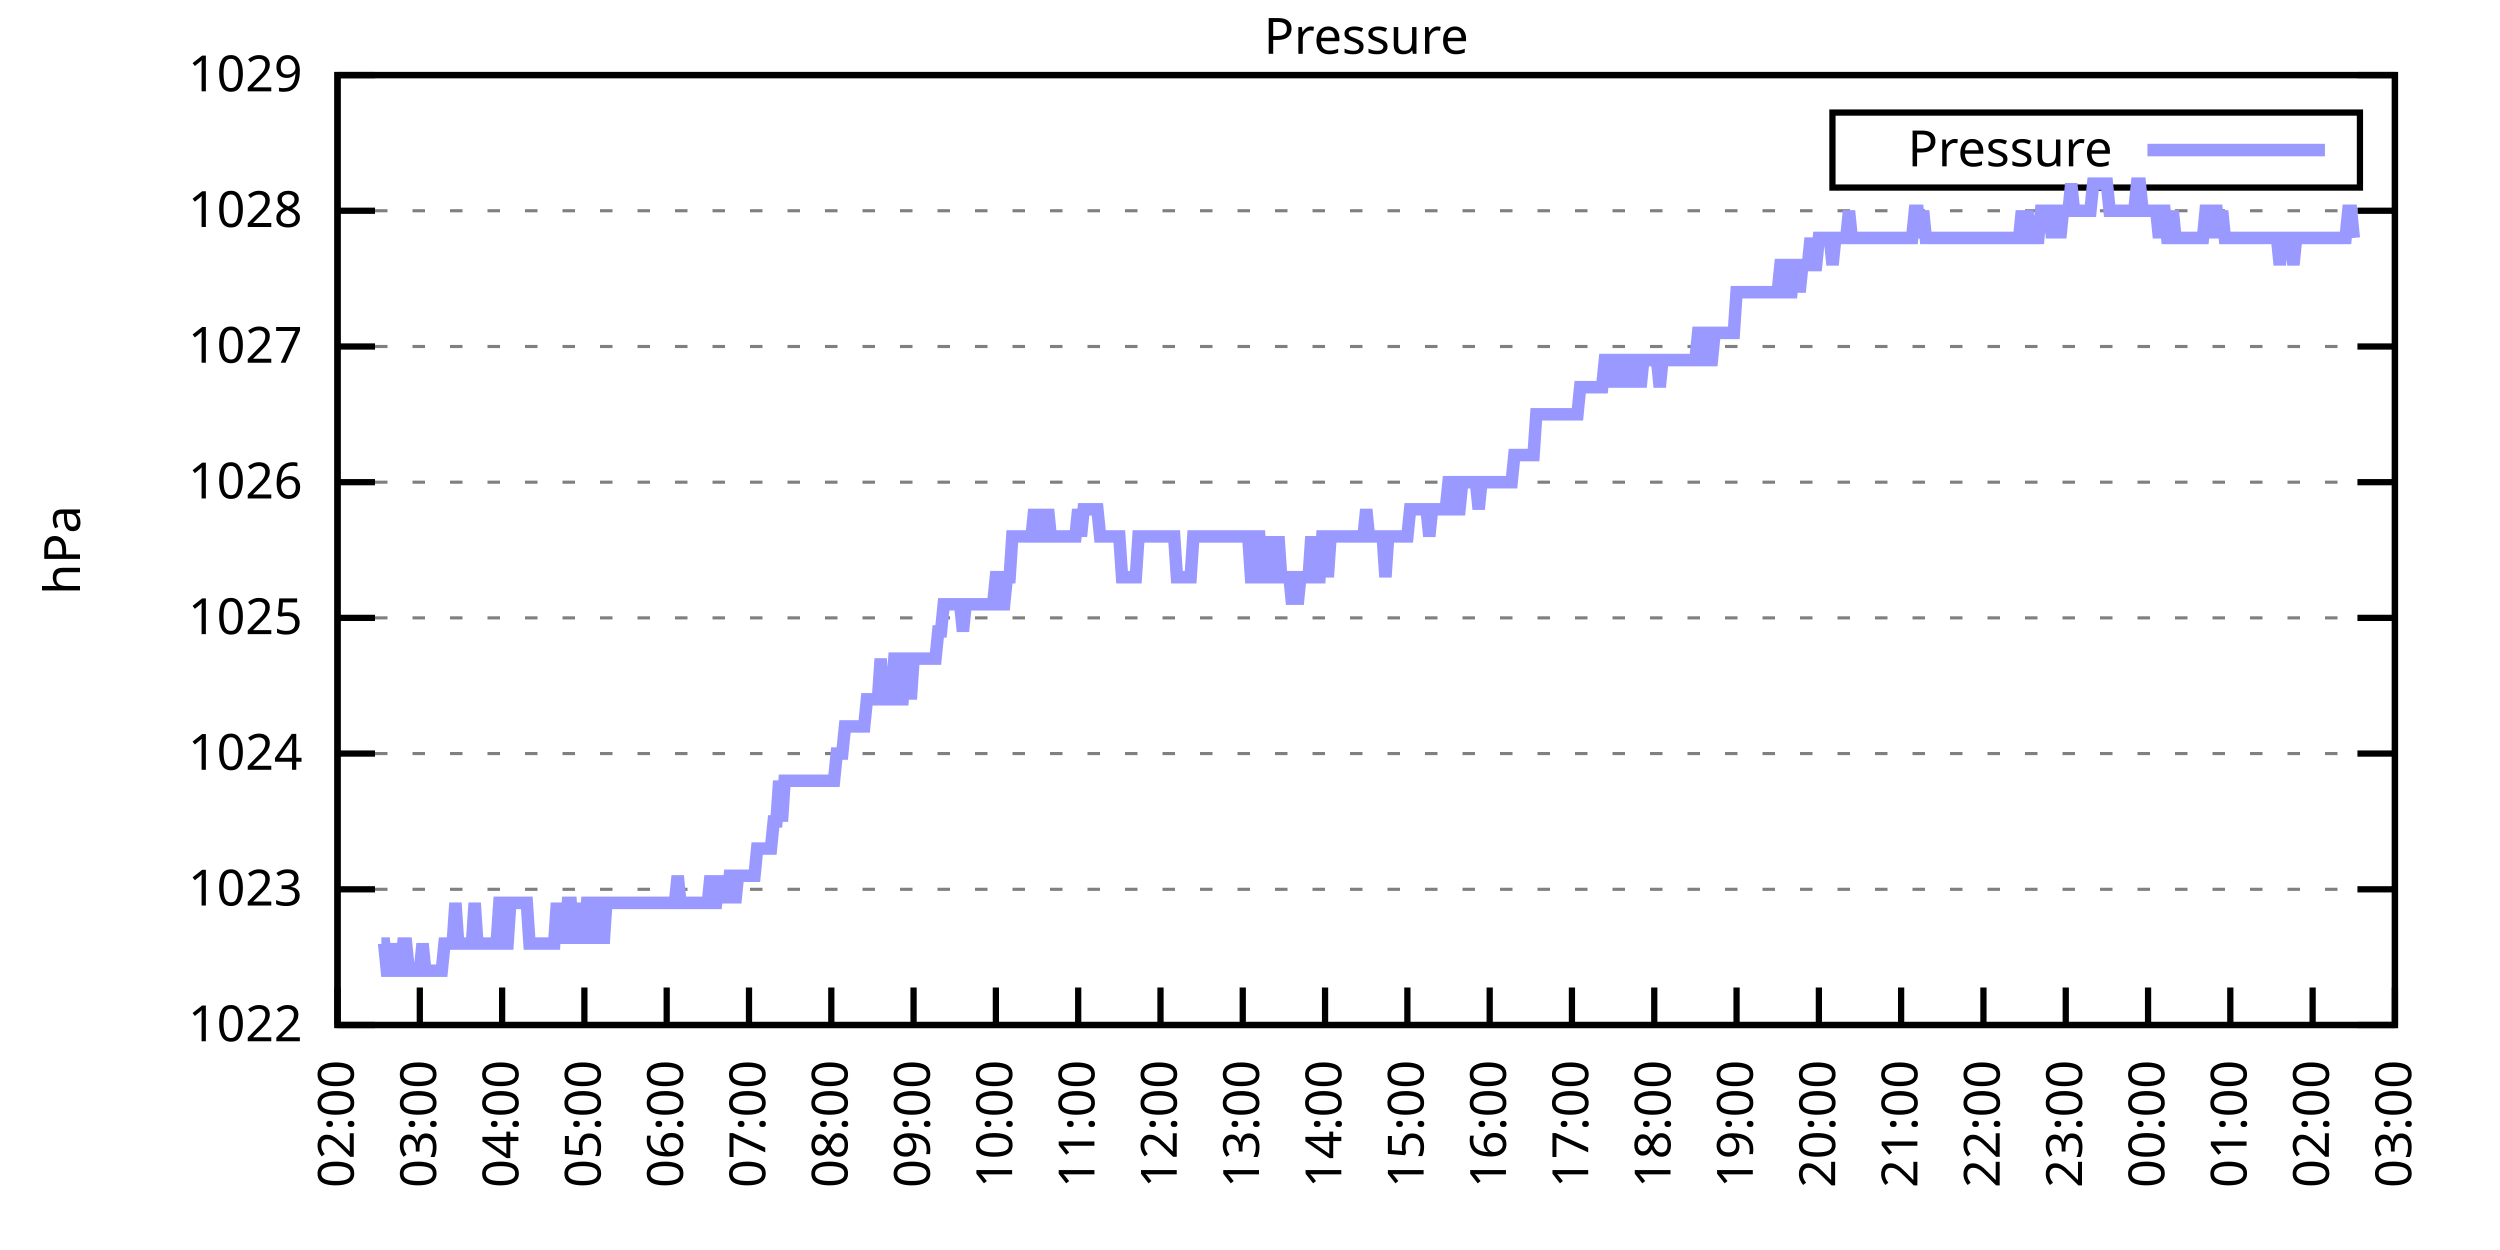
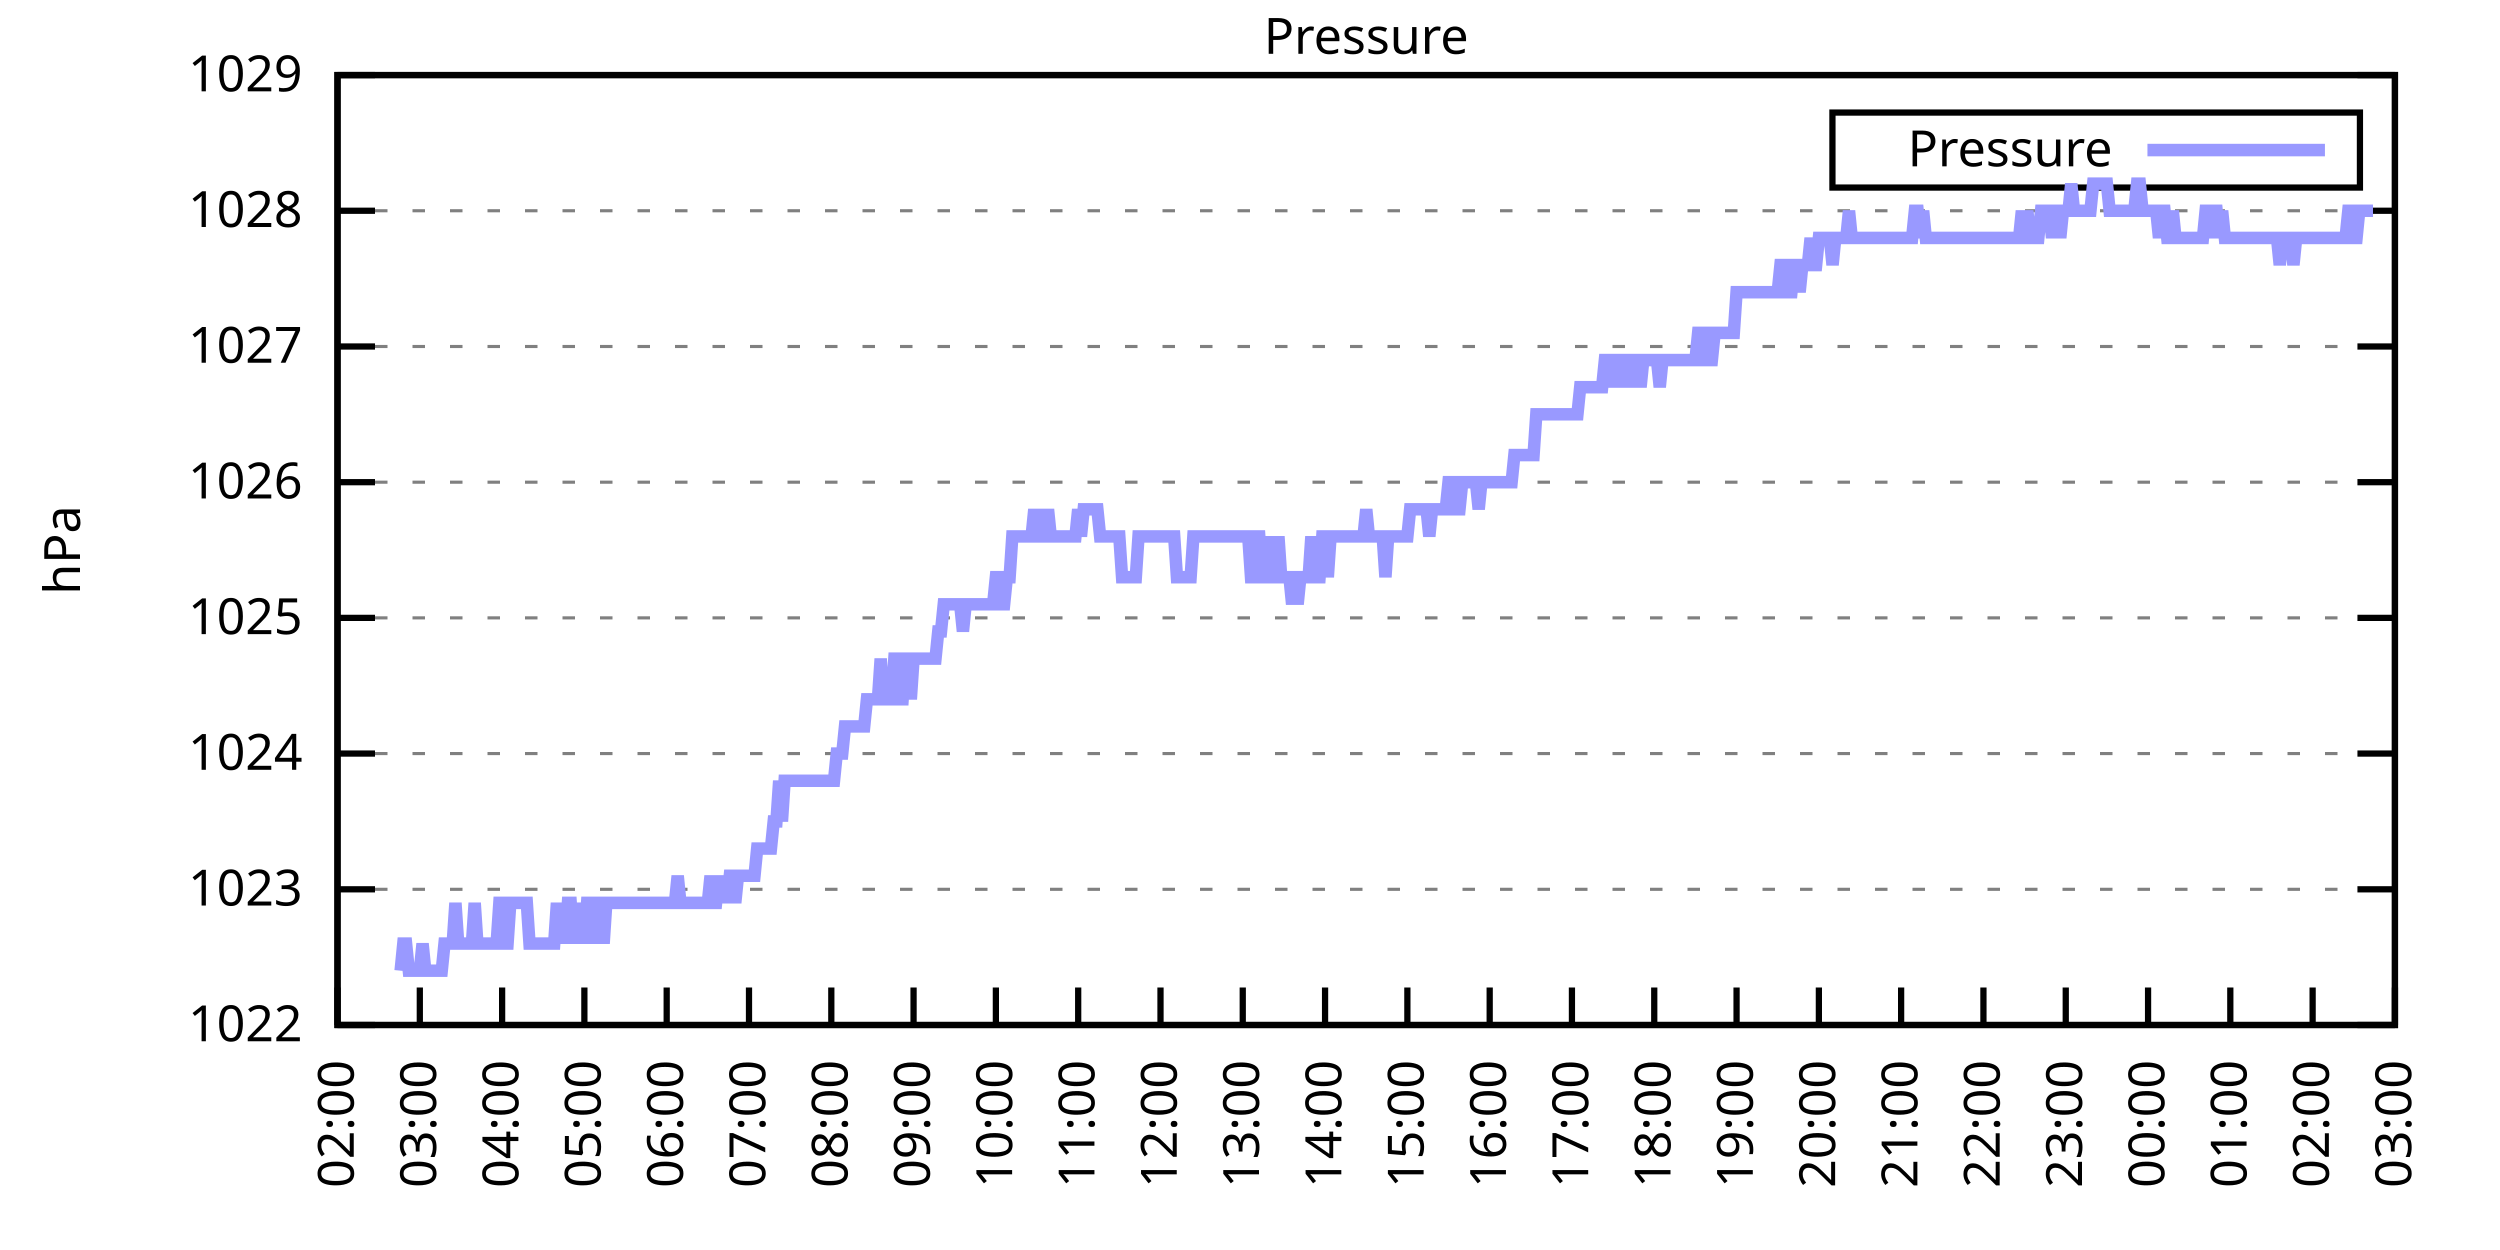
<svg xmlns="http://www.w3.org/2000/svg" xmlns:xlink="http://www.w3.org/1999/xlink" width="400" height="200" viewBox="0 0 400 200">
  <g id="gnuplot_canvas">
    <rect x="0" y="0" width="400" height="200" fill="none" />
    <defs>
      <circle id="gpDot" r="0.5" stroke-width="0.5" stroke="currentColor" />
      <path id="gpPt0" stroke-width="0.333" stroke="currentColor" d="M-1,0 h2 M0,-1 v2" />
      <path id="gpPt1" stroke-width="0.333" stroke="currentColor" d="M-1,-1 L1,1 M1,-1 L-1,1" />
      <path id="gpPt2" stroke-width="0.333" stroke="currentColor" d="M-1,0 L1,0 M0,-1 L0,1 M-1,-1 L1,1 M-1,1 L1,-1" />
      <rect id="gpPt3" stroke-width="0.333" stroke="currentColor" x="-1" y="-1" width="2" height="2" />
      <rect id="gpPt4" stroke-width="0.333" stroke="currentColor" fill="currentColor" x="-1" y="-1" width="2" height="2" />
      <circle id="gpPt5" stroke-width="0.333" stroke="currentColor" cx="0" cy="0" r="1" />
      <use xlink:href="#gpPt5" id="gpPt6" fill="currentColor" stroke="none" />
      <path id="gpPt7" stroke-width="0.333" stroke="currentColor" d="M0,-1.33 L-1.33,0.67 L1.33,0.67 z" />
      <use xlink:href="#gpPt7" id="gpPt8" fill="currentColor" stroke="none" />
      <use xlink:href="#gpPt7" id="gpPt9" stroke="currentColor" transform="rotate(180)" />
      <use xlink:href="#gpPt9" id="gpPt10" fill="currentColor" stroke="none" />
      <use xlink:href="#gpPt3" id="gpPt11" stroke="currentColor" transform="rotate(45)" />
      <use xlink:href="#gpPt11" id="gpPt12" fill="currentColor" stroke="none" />
      <path id="gpPt13" stroke-width="0.333" stroke="currentColor" d="M0,1.330 L1.265,0.411 L0.782,-1.067 L-0.782,-1.076 L-1.265,0.411 z" />
      <use xlink:href="#gpPt13" id="gpPt14" fill="currentColor" stroke="none" />
      <filter id="textbox" filterUnits="objectBoundingBox" x="0" y="0" height="1" width="1">
        <feFlood flood-color="white" flood-opacity="1" result="bgnd" />
        <feComposite in="SourceGraphic" in2="bgnd" operator="atop" />
      </filter>
      <filter id="greybox" filterUnits="objectBoundingBox" x="0" y="0" height="1" width="1">
        <feFlood flood-color="lightgrey" flood-opacity="1" result="grey" />
        <feComposite in="SourceGraphic" in2="grey" operator="atop" />
      </filter>
    </defs>
    <g fill="none" color="white" stroke="currentColor" stroke-width="1.00" stroke-linecap="butt" stroke-linejoin="miter">
</g>
    <g fill="none" color="black" stroke="currentColor" stroke-width="1.00" stroke-linecap="butt" stroke-linejoin="miter">
      <g stroke="none" shape-rendering="crispEdges">
        <polygon fill="rgb(255, 255, 255)" points="54.00,164.00 383.18,164.00 383.18,12.02 54.00,12.02 " />
      </g>
    </g>
    <g fill="none" color="black" stroke="currentColor" stroke-width="1.00" stroke-linecap="butt" stroke-linejoin="miter">
</g>
    <g fill="none" color="black" stroke="black" stroke-width="0.50" stroke-linecap="butt" stroke-linejoin="miter">
</g>
    <g fill="none" color="gray" stroke="currentColor" stroke-width="0.50" stroke-linecap="butt" stroke-linejoin="miter">
      <path stroke="gray" stroke-dasharray="2,4" class="gridline" d="M54.00,164.00 L383.19,164.00  " />
    </g>
    <g fill="none" color="gray" stroke="gray" stroke-width="1.00" stroke-linecap="butt" stroke-linejoin="miter">
</g>
    <g fill="none" color="black" stroke="currentColor" stroke-width="1.00" stroke-linecap="butt" stroke-linejoin="miter">
      <path stroke="black" d="M54.00,164.00 L60.00,164.00 M383.19,164.00 L377.19,164.00  " />
      <g transform="translate(48.40,166.60)" stroke="none" fill="black" font-family="Sans" font-size="8.00" text-anchor="end">
        <text>
          <tspan font-family="Sans"> 1022</tspan>
        </text>
      </g>
    </g>
    <g fill="none" color="black" stroke="currentColor" stroke-width="1.00" stroke-linecap="butt" stroke-linejoin="miter">
</g>
    <g fill="none" color="black" stroke="black" stroke-width="0.50" stroke-linecap="butt" stroke-linejoin="miter">
</g>
    <g fill="none" color="gray" stroke="currentColor" stroke-width="0.50" stroke-linecap="butt" stroke-linejoin="miter">
      <path stroke="gray" stroke-dasharray="2,4" class="gridline" d="M54.00,142.29 L383.19,142.29  " />
    </g>
    <g fill="none" color="gray" stroke="gray" stroke-width="1.00" stroke-linecap="butt" stroke-linejoin="miter">
</g>
    <g fill="none" color="black" stroke="currentColor" stroke-width="1.00" stroke-linecap="butt" stroke-linejoin="miter">
      <path stroke="black" d="M54.00,142.29 L60.00,142.29 M383.19,142.29 L377.19,142.29  " />
      <g transform="translate(48.40,144.89)" stroke="none" fill="black" font-family="Sans" font-size="8.00" text-anchor="end">
        <text>
          <tspan font-family="Sans"> 1023</tspan>
        </text>
      </g>
    </g>
    <g fill="none" color="black" stroke="currentColor" stroke-width="1.00" stroke-linecap="butt" stroke-linejoin="miter">
</g>
    <g fill="none" color="black" stroke="black" stroke-width="0.50" stroke-linecap="butt" stroke-linejoin="miter">
</g>
    <g fill="none" color="gray" stroke="currentColor" stroke-width="0.50" stroke-linecap="butt" stroke-linejoin="miter">
      <path stroke="gray" stroke-dasharray="2,4" class="gridline" d="M54.00,120.57 L383.19,120.57  " />
    </g>
    <g fill="none" color="gray" stroke="gray" stroke-width="1.00" stroke-linecap="butt" stroke-linejoin="miter">
</g>
    <g fill="none" color="black" stroke="currentColor" stroke-width="1.00" stroke-linecap="butt" stroke-linejoin="miter">
      <path stroke="black" d="M54.00,120.57 L60.00,120.57 M383.19,120.57 L377.19,120.57  " />
      <g transform="translate(48.40,123.17)" stroke="none" fill="black" font-family="Sans" font-size="8.00" text-anchor="end">
        <text>
          <tspan font-family="Sans"> 1024</tspan>
        </text>
      </g>
    </g>
    <g fill="none" color="black" stroke="currentColor" stroke-width="1.00" stroke-linecap="butt" stroke-linejoin="miter">
</g>
    <g fill="none" color="black" stroke="black" stroke-width="0.50" stroke-linecap="butt" stroke-linejoin="miter">
</g>
    <g fill="none" color="gray" stroke="currentColor" stroke-width="0.50" stroke-linecap="butt" stroke-linejoin="miter">
      <path stroke="gray" stroke-dasharray="2,4" class="gridline" d="M54.00,98.86 L383.19,98.86  " />
    </g>
    <g fill="none" color="gray" stroke="gray" stroke-width="1.00" stroke-linecap="butt" stroke-linejoin="miter">
</g>
    <g fill="none" color="black" stroke="currentColor" stroke-width="1.00" stroke-linecap="butt" stroke-linejoin="miter">
      <path stroke="black" d="M54.00,98.86 L60.00,98.86 M383.19,98.86 L377.19,98.86  " />
      <g transform="translate(48.40,101.46)" stroke="none" fill="black" font-family="Sans" font-size="8.00" text-anchor="end">
        <text>
          <tspan font-family="Sans"> 1025</tspan>
        </text>
      </g>
    </g>
    <g fill="none" color="black" stroke="currentColor" stroke-width="1.00" stroke-linecap="butt" stroke-linejoin="miter">
</g>
    <g fill="none" color="black" stroke="black" stroke-width="0.50" stroke-linecap="butt" stroke-linejoin="miter">
</g>
    <g fill="none" color="gray" stroke="currentColor" stroke-width="0.50" stroke-linecap="butt" stroke-linejoin="miter">
      <path stroke="gray" stroke-dasharray="2,4" class="gridline" d="M54.00,77.15 L383.19,77.15  " />
    </g>
    <g fill="none" color="gray" stroke="gray" stroke-width="1.00" stroke-linecap="butt" stroke-linejoin="miter">
</g>
    <g fill="none" color="black" stroke="currentColor" stroke-width="1.00" stroke-linecap="butt" stroke-linejoin="miter">
      <path stroke="black" d="M54.00,77.15 L60.00,77.15 M383.19,77.15 L377.19,77.15  " />
      <g transform="translate(48.40,79.75)" stroke="none" fill="black" font-family="Sans" font-size="8.00" text-anchor="end">
        <text>
          <tspan font-family="Sans"> 1026</tspan>
        </text>
      </g>
    </g>
    <g fill="none" color="black" stroke="currentColor" stroke-width="1.00" stroke-linecap="butt" stroke-linejoin="miter">
</g>
    <g fill="none" color="black" stroke="black" stroke-width="0.50" stroke-linecap="butt" stroke-linejoin="miter">
</g>
    <g fill="none" color="gray" stroke="currentColor" stroke-width="0.50" stroke-linecap="butt" stroke-linejoin="miter">
      <path stroke="gray" stroke-dasharray="2,4" class="gridline" d="M54.00,55.44 L383.19,55.44  " />
    </g>
    <g fill="none" color="gray" stroke="gray" stroke-width="1.00" stroke-linecap="butt" stroke-linejoin="miter">
</g>
    <g fill="none" color="black" stroke="currentColor" stroke-width="1.00" stroke-linecap="butt" stroke-linejoin="miter">
      <path stroke="black" d="M54.00,55.44 L60.00,55.44 M383.19,55.44 L377.19,55.44  " />
      <g transform="translate(48.40,58.04)" stroke="none" fill="black" font-family="Sans" font-size="8.00" text-anchor="end">
        <text>
          <tspan font-family="Sans"> 1027</tspan>
        </text>
      </g>
    </g>
    <g fill="none" color="black" stroke="currentColor" stroke-width="1.00" stroke-linecap="butt" stroke-linejoin="miter">
</g>
    <g fill="none" color="black" stroke="black" stroke-width="0.50" stroke-linecap="butt" stroke-linejoin="miter">
</g>
    <g fill="none" color="gray" stroke="currentColor" stroke-width="0.50" stroke-linecap="butt" stroke-linejoin="miter">
      <path stroke="gray" stroke-dasharray="2,4" class="gridline" d="M54.00,33.72 L383.19,33.72  " />
    </g>
    <g fill="none" color="gray" stroke="gray" stroke-width="1.00" stroke-linecap="butt" stroke-linejoin="miter">
</g>
    <g fill="none" color="black" stroke="currentColor" stroke-width="1.00" stroke-linecap="butt" stroke-linejoin="miter">
      <path stroke="black" d="M54.00,33.72 L60.00,33.72 M383.19,33.72 L377.19,33.72  " />
      <g transform="translate(48.40,36.32)" stroke="none" fill="black" font-family="Sans" font-size="8.00" text-anchor="end">
        <text>
          <tspan font-family="Sans"> 1028</tspan>
        </text>
      </g>
    </g>
    <g fill="none" color="black" stroke="currentColor" stroke-width="1.00" stroke-linecap="butt" stroke-linejoin="miter">
</g>
    <g fill="none" color="black" stroke="black" stroke-width="0.50" stroke-linecap="butt" stroke-linejoin="miter">
</g>
    <g fill="none" color="gray" stroke="currentColor" stroke-width="0.50" stroke-linecap="butt" stroke-linejoin="miter">
      <path stroke="gray" stroke-dasharray="2,4" class="gridline" d="M54.00,12.01 L383.19,12.01  " />
    </g>
    <g fill="none" color="gray" stroke="gray" stroke-width="1.00" stroke-linecap="butt" stroke-linejoin="miter">
</g>
    <g fill="none" color="black" stroke="currentColor" stroke-width="1.00" stroke-linecap="butt" stroke-linejoin="miter">
      <path stroke="black" d="M54.00,12.01 L60.00,12.01 M383.19,12.01 L377.19,12.01  " />
      <g transform="translate(48.40,14.61)" stroke="none" fill="black" font-family="Sans" font-size="8.00" text-anchor="end">
        <text>
          <tspan font-family="Sans"> 1029</tspan>
        </text>
      </g>
    </g>
    <g fill="none" color="black" stroke="currentColor" stroke-width="1.00" stroke-linecap="butt" stroke-linejoin="miter">
      <path stroke="black" d="M54.00,164.00 L54.00,158.00  " />
      <g transform="translate(56.60,169.60) rotate(270.00)" stroke="none" fill="black" font-family="Sans" font-size="8.00" text-anchor="end">
        <text>
          <tspan font-family="Sans">02:00</tspan>
        </text>
      </g>
    </g>
    <g fill="none" color="black" stroke="currentColor" stroke-width="1.00" stroke-linecap="butt" stroke-linejoin="miter">
      <path stroke="black" d="M67.17,164.00 L67.17,158.00  " />
      <g transform="translate(69.77,169.60) rotate(270.00)" stroke="none" fill="black" font-family="Sans" font-size="8.00" text-anchor="end">
        <text>
          <tspan font-family="Sans">03:00</tspan>
        </text>
      </g>
    </g>
    <g fill="none" color="black" stroke="currentColor" stroke-width="1.00" stroke-linecap="butt" stroke-linejoin="miter">
      <path stroke="black" d="M80.34,164.00 L80.34,158.00  " />
      <g transform="translate(82.94,169.60) rotate(270.00)" stroke="none" fill="black" font-family="Sans" font-size="8.00" text-anchor="end">
        <text>
          <tspan font-family="Sans">04:00</tspan>
        </text>
      </g>
    </g>
    <g fill="none" color="black" stroke="currentColor" stroke-width="1.00" stroke-linecap="butt" stroke-linejoin="miter">
      <path stroke="black" d="M93.50,164.00 L93.50,158.00  " />
      <g transform="translate(96.10,169.60) rotate(270.00)" stroke="none" fill="black" font-family="Sans" font-size="8.00" text-anchor="end">
        <text>
          <tspan font-family="Sans">05:00</tspan>
        </text>
      </g>
    </g>
    <g fill="none" color="black" stroke="currentColor" stroke-width="1.00" stroke-linecap="butt" stroke-linejoin="miter">
      <path stroke="black" d="M106.67,164.00 L106.67,158.00  " />
      <g transform="translate(109.27,169.60) rotate(270.00)" stroke="none" fill="black" font-family="Sans" font-size="8.00" text-anchor="end">
        <text>
          <tspan font-family="Sans">06:00</tspan>
        </text>
      </g>
    </g>
    <g fill="none" color="black" stroke="currentColor" stroke-width="1.00" stroke-linecap="butt" stroke-linejoin="miter">
      <path stroke="black" d="M119.84,164.00 L119.84,158.00  " />
      <g transform="translate(122.44,169.60) rotate(270.00)" stroke="none" fill="black" font-family="Sans" font-size="8.00" text-anchor="end">
        <text>
          <tspan font-family="Sans">07:00</tspan>
        </text>
      </g>
    </g>
    <g fill="none" color="black" stroke="currentColor" stroke-width="1.00" stroke-linecap="butt" stroke-linejoin="miter">
      <path stroke="black" d="M133.01,164.00 L133.01,158.00  " />
      <g transform="translate(135.61,169.60) rotate(270.00)" stroke="none" fill="black" font-family="Sans" font-size="8.00" text-anchor="end">
        <text>
          <tspan font-family="Sans">08:00</tspan>
        </text>
      </g>
    </g>
    <g fill="none" color="black" stroke="currentColor" stroke-width="1.00" stroke-linecap="butt" stroke-linejoin="miter">
      <path stroke="black" d="M146.17,164.00 L146.17,158.00  " />
      <g transform="translate(148.77,169.60) rotate(270.00)" stroke="none" fill="black" font-family="Sans" font-size="8.00" text-anchor="end">
        <text>
          <tspan font-family="Sans">09:00</tspan>
        </text>
      </g>
    </g>
    <g fill="none" color="black" stroke="currentColor" stroke-width="1.00" stroke-linecap="butt" stroke-linejoin="miter">
      <path stroke="black" d="M159.34,164.00 L159.34,158.00  " />
      <g transform="translate(161.94,169.60) rotate(270.00)" stroke="none" fill="black" font-family="Sans" font-size="8.00" text-anchor="end">
        <text>
          <tspan font-family="Sans">10:00</tspan>
        </text>
      </g>
    </g>
    <g fill="none" color="black" stroke="currentColor" stroke-width="1.00" stroke-linecap="butt" stroke-linejoin="miter">
      <path stroke="black" d="M172.51,164.00 L172.51,158.00  " />
      <g transform="translate(175.11,169.60) rotate(270.00)" stroke="none" fill="black" font-family="Sans" font-size="8.00" text-anchor="end">
        <text>
          <tspan font-family="Sans">11:00</tspan>
        </text>
      </g>
    </g>
    <g fill="none" color="black" stroke="currentColor" stroke-width="1.00" stroke-linecap="butt" stroke-linejoin="miter">
      <path stroke="black" d="M185.68,164.00 L185.68,158.00  " />
      <g transform="translate(188.28,169.60) rotate(270.00)" stroke="none" fill="black" font-family="Sans" font-size="8.00" text-anchor="end">
        <text>
          <tspan font-family="Sans">12:00</tspan>
        </text>
      </g>
    </g>
    <g fill="none" color="black" stroke="currentColor" stroke-width="1.00" stroke-linecap="butt" stroke-linejoin="miter">
      <path stroke="black" d="M198.84,164.00 L198.84,158.00  " />
      <g transform="translate(201.44,169.60) rotate(270.00)" stroke="none" fill="black" font-family="Sans" font-size="8.00" text-anchor="end">
        <text>
          <tspan font-family="Sans">13:00</tspan>
        </text>
      </g>
    </g>
    <g fill="none" color="black" stroke="currentColor" stroke-width="1.00" stroke-linecap="butt" stroke-linejoin="miter">
      <path stroke="black" d="M212.01,164.00 L212.01,158.00  " />
      <g transform="translate(214.61,169.60) rotate(270.00)" stroke="none" fill="black" font-family="Sans" font-size="8.00" text-anchor="end">
        <text>
          <tspan font-family="Sans">14:00</tspan>
        </text>
      </g>
    </g>
    <g fill="none" color="black" stroke="currentColor" stroke-width="1.00" stroke-linecap="butt" stroke-linejoin="miter">
      <path stroke="black" d="M225.18,164.00 L225.18,158.00  " />
      <g transform="translate(227.78,169.60) rotate(270.00)" stroke="none" fill="black" font-family="Sans" font-size="8.00" text-anchor="end">
        <text>
          <tspan font-family="Sans">15:00</tspan>
        </text>
      </g>
    </g>
    <g fill="none" color="black" stroke="currentColor" stroke-width="1.00" stroke-linecap="butt" stroke-linejoin="miter">
      <path stroke="black" d="M238.35,164.00 L238.35,158.00  " />
      <g transform="translate(240.95,169.60) rotate(270.00)" stroke="none" fill="black" font-family="Sans" font-size="8.00" text-anchor="end">
        <text>
          <tspan font-family="Sans">16:00</tspan>
        </text>
      </g>
    </g>
    <g fill="none" color="black" stroke="currentColor" stroke-width="1.00" stroke-linecap="butt" stroke-linejoin="miter">
      <path stroke="black" d="M251.51,164.00 L251.51,158.00  " />
      <g transform="translate(254.11,169.60) rotate(270.00)" stroke="none" fill="black" font-family="Sans" font-size="8.00" text-anchor="end">
        <text>
          <tspan font-family="Sans">17:00</tspan>
        </text>
      </g>
    </g>
    <g fill="none" color="black" stroke="currentColor" stroke-width="1.00" stroke-linecap="butt" stroke-linejoin="miter">
      <path stroke="black" d="M264.68,164.00 L264.68,158.00  " />
      <g transform="translate(267.28,169.60) rotate(270.00)" stroke="none" fill="black" font-family="Sans" font-size="8.00" text-anchor="end">
        <text>
          <tspan font-family="Sans">18:00</tspan>
        </text>
      </g>
    </g>
    <g fill="none" color="black" stroke="currentColor" stroke-width="1.00" stroke-linecap="butt" stroke-linejoin="miter">
      <path stroke="black" d="M277.85,164.00 L277.85,158.00  " />
      <g transform="translate(280.45,169.60) rotate(270.00)" stroke="none" fill="black" font-family="Sans" font-size="8.00" text-anchor="end">
        <text>
          <tspan font-family="Sans">19:00</tspan>
        </text>
      </g>
    </g>
    <g fill="none" color="black" stroke="currentColor" stroke-width="1.00" stroke-linecap="butt" stroke-linejoin="miter">
      <path stroke="black" d="M291.02,164.00 L291.02,158.00  " />
      <g transform="translate(293.62,169.60) rotate(270.00)" stroke="none" fill="black" font-family="Sans" font-size="8.00" text-anchor="end">
        <text>
          <tspan font-family="Sans">20:00</tspan>
        </text>
      </g>
    </g>
    <g fill="none" color="black" stroke="currentColor" stroke-width="1.00" stroke-linecap="butt" stroke-linejoin="miter">
      <path stroke="black" d="M304.18,164.00 L304.18,158.00  " />
      <g transform="translate(306.78,169.60) rotate(270.00)" stroke="none" fill="black" font-family="Sans" font-size="8.00" text-anchor="end">
        <text>
          <tspan font-family="Sans">21:00</tspan>
        </text>
      </g>
    </g>
    <g fill="none" color="black" stroke="currentColor" stroke-width="1.00" stroke-linecap="butt" stroke-linejoin="miter">
      <path stroke="black" d="M317.35,164.00 L317.35,158.00  " />
      <g transform="translate(319.95,169.60) rotate(270.00)" stroke="none" fill="black" font-family="Sans" font-size="8.00" text-anchor="end">
        <text>
          <tspan font-family="Sans">22:00</tspan>
        </text>
      </g>
    </g>
    <g fill="none" color="black" stroke="currentColor" stroke-width="1.00" stroke-linecap="butt" stroke-linejoin="miter">
      <path stroke="black" d="M330.52,164.00 L330.52,158.00  " />
      <g transform="translate(333.12,169.60) rotate(270.00)" stroke="none" fill="black" font-family="Sans" font-size="8.00" text-anchor="end">
        <text>
          <tspan font-family="Sans">23:00</tspan>
        </text>
      </g>
    </g>
    <g fill="none" color="black" stroke="currentColor" stroke-width="1.00" stroke-linecap="butt" stroke-linejoin="miter">
      <path stroke="black" d="M343.69,164.00 L343.69,158.00  " />
      <g transform="translate(346.29,169.60) rotate(270.00)" stroke="none" fill="black" font-family="Sans" font-size="8.00" text-anchor="end">
        <text>
          <tspan font-family="Sans">00:00</tspan>
        </text>
      </g>
    </g>
    <g fill="none" color="black" stroke="currentColor" stroke-width="1.00" stroke-linecap="butt" stroke-linejoin="miter">
      <path stroke="black" d="M356.85,164.00 L356.85,158.00  " />
      <g transform="translate(359.45,169.60) rotate(270.00)" stroke="none" fill="black" font-family="Sans" font-size="8.00" text-anchor="end">
        <text>
          <tspan font-family="Sans">01:00</tspan>
        </text>
      </g>
    </g>
    <g fill="none" color="black" stroke="currentColor" stroke-width="1.00" stroke-linecap="butt" stroke-linejoin="miter">
      <path stroke="black" d="M370.02,164.00 L370.02,158.00  " />
      <g transform="translate(372.62,169.60) rotate(270.00)" stroke="none" fill="black" font-family="Sans" font-size="8.00" text-anchor="end">
        <text>
          <tspan font-family="Sans">02:00</tspan>
        </text>
      </g>
    </g>
    <g fill="none" color="black" stroke="currentColor" stroke-width="1.00" stroke-linecap="butt" stroke-linejoin="miter">
      <path stroke="black" d="M383.19,164.00 L383.19,158.00  " />
      <g transform="translate(385.79,169.60) rotate(270.00)" stroke="none" fill="black" font-family="Sans" font-size="8.00" text-anchor="end">
        <text>
          <tspan font-family="Sans">03:00</tspan>
        </text>
      </g>
    </g>
    <g fill="none" color="black" stroke="currentColor" stroke-width="1.00" stroke-linecap="butt" stroke-linejoin="miter">
</g>
    <g fill="none" color="black" stroke="currentColor" stroke-width="1.00" stroke-linecap="butt" stroke-linejoin="miter">
      <path stroke="black" d="M54.00,12.01 L54.00,164.00 L383.19,164.00 L383.19,12.01 L54.00,12.01 Z  " />
    </g>
    <g fill="none" color="black" stroke="currentColor" stroke-width="1.00" stroke-linecap="butt" stroke-linejoin="miter">
</g>
    <g fill="none" color="black" stroke="currentColor" stroke-width="1.00" stroke-linecap="butt" stroke-linejoin="miter">
      <path stroke="black" d="M293.19,30.01 L293.19,18.01 L377.59,18.01 L377.59,30.01 L293.19,30.01 Z  " />
    </g>
    <g id="Pressure_plot_1">
      <g fill="none" color="white" stroke="black" stroke-width="2.00" stroke-linecap="butt" stroke-linejoin="miter">
</g>
      <g fill="none" color="black" stroke="currentColor" stroke-width="2.00" stroke-linecap="butt" stroke-linejoin="miter">
        <g transform="translate(337.99,26.61)" stroke="none" fill="black" font-family="Sans" font-size="8.00" text-anchor="end">
          <text>
            <tspan font-family="Sans">Pressure</tspan>
          </text>
        </g>
      </g>
      <g fill="none" color="black" stroke="currentColor" stroke-width="2.00" stroke-linecap="butt" stroke-linejoin="miter">
-         <path stroke="rgb(153, 153, 255)" d="M343.59,24.01 L371.99,24.01 M61.02,150.97 L61.46,150.97 L61.90,155.31 L62.34,155.31 L62.78,150.97 L63.22,155.31   L63.66,155.31 L64.10,155.31 L64.53,150.97 L64.97,150.97 L65.41,155.31 L65.85,155.31 L66.29,155.31 L66.73,155.31   L67.17,155.31 L67.61,150.97 L68.05,155.31 L68.48,155.31 L68.92,155.31 L69.36,155.31 L69.80,155.31 L70.24,155.31   L70.68,155.31 L71.12,150.97 L71.56,150.97 L72.00,150.97 L72.43,150.97 L72.87,144.46 L73.31,150.97 L73.75,150.97   L74.19,150.97 L74.63,150.97 L75.07,150.97 L75.51,150.97 L75.95,144.46 L76.38,150.97 L76.82,150.97 L77.26,150.97   L77.70,150.97 L78.14,150.97 L78.58,150.97 L79.02,150.97 L79.46,150.97 L79.90,144.46 L80.34,144.46 L80.77,150.97   L81.21,150.97 L81.65,144.46 L82.09,144.46 L82.53,144.46 L82.97,144.46 L83.41,144.46 L83.85,144.46 L84.29,144.46   L84.72,150.97 L85.16,150.97 L85.60,150.97 L86.04,150.97 L86.48,150.97 L86.92,150.97 L87.36,150.97 L87.80,150.97   L88.24,150.97 L88.67,150.97 L89.11,144.46 L89.55,150.97 L89.99,144.46 L90.43,150.97 L90.87,144.46 L91.31,144.46   L91.75,150.97 L92.19,144.46 L92.62,150.97 L93.06,144.46 L93.50,150.97 L93.94,144.46 L94.38,144.46 L94.82,144.46   L95.26,150.97 L95.70,144.46 L96.14,144.46 L96.58,150.97 L97.01,144.46 L97.45,144.46 L97.89,144.46 L98.33,144.46   L98.77,144.46 L99.21,144.46 L99.65,144.46 L100.09,144.46 L100.53,144.46 L100.96,144.46 L101.40,144.46 L101.84,144.46   L102.28,144.46 L102.72,144.46 L103.16,144.46 L103.60,144.46 L104.04,144.46 L104.48,144.46 L104.91,144.46 L105.35,144.46   L105.79,144.46 L106.23,144.46 L106.67,144.46 L107.11,144.46 L107.55,144.46 L107.99,144.46 L108.43,140.12 L108.87,144.46   L109.30,144.46 L109.74,144.46 L110.18,144.46 L110.62,144.46 L111.06,144.46 L111.50,144.46 L111.94,144.46 L112.38,144.46   L112.82,144.46 L113.25,144.46 L113.69,140.12 L114.13,144.46 L114.57,144.46 L115.01,140.12 L115.45,144.46 L115.89,140.12   L116.33,144.46 L116.77,140.12 L117.20,140.12 L117.64,144.46 L118.08,140.12 L118.52,140.12 L118.96,140.12 L119.40,140.12   L119.84,140.12 L120.28,140.12 L120.72,140.12 L121.15,135.77 L121.59,135.77 L122.03,135.77 L122.47,135.77 L122.91,135.77   L123.35,135.77 L123.79,131.43 L124.23,131.43 L124.67,124.92 L125.11,131.43 L125.54,124.92 L125.98,124.92 L126.42,124.92   L126.86,124.92 L127.30,124.92 L127.74,124.92 L128.18,124.92 L128.62,124.92 L129.06,124.92 L129.49,124.92 L129.93,124.92   L130.37,124.92 L130.81,124.92 L131.25,124.92 L131.69,124.92 L132.13,124.92 L132.57,124.92 L133.01,124.92 L133.44,124.92   L133.88,120.57 L134.32,120.57 L134.76,120.57 L135.20,116.23 L135.64,116.23 L136.08,116.23 L136.52,116.23 L136.96,116.23   L137.39,116.23 L137.83,116.23 L138.27,116.23 L138.71,111.89 L139.15,111.89 L139.59,111.89 L140.03,111.89 L140.47,111.89   L140.91,105.38 L141.35,111.89 L141.78,111.89 L142.22,111.89 L142.66,111.89 L143.10,105.38 L143.54,105.38 L143.98,111.89   L144.42,111.89 L144.86,105.38 L145.30,105.38 L145.73,111.89 L146.17,105.38 L146.61,105.38 L147.05,105.38 L147.49,105.38   L147.93,105.38 L148.37,105.38 L148.81,105.38 L149.25,105.38 L149.68,105.38 L150.12,101.03 L150.56,101.03 L151.00,96.69   L151.44,96.69 L151.88,96.69 L152.32,96.69 L152.76,96.69 L153.20,96.69 L153.63,96.69 L154.07,101.03 L154.51,96.69   L154.95,96.69 L155.39,96.69 L155.83,96.69 L156.27,96.69 L156.71,96.69 L157.15,96.69 L157.59,96.69 L158.02,96.69   L158.46,96.69 L158.90,96.69 L159.34,92.35 L159.78,92.35 L160.22,96.69 L160.66,96.69 L161.10,92.35 L161.54,92.35   L161.97,85.83 L162.41,85.83 L162.85,85.83 L163.29,85.83 L163.73,85.83 L164.17,85.83 L164.61,85.83 L165.05,85.83   L165.49,81.49 L165.92,85.83 L166.36,85.83 L166.80,81.49 L167.24,85.83 L167.68,81.49 L168.12,85.83 L168.56,85.83   L169.00,85.83 L169.44,85.83 L169.87,85.83 L170.31,85.83 L170.75,85.83 L171.19,85.83 L171.63,85.83 L172.07,85.83   L172.51,81.49 L172.95,85.83 L173.39,81.49 L173.83,81.49 L174.26,81.49 L174.70,81.49 L175.14,81.49 L175.58,81.49   L176.02,85.83 L176.46,85.83 L176.90,85.83 L177.34,85.83 L177.78,85.83 L178.21,85.83 L178.65,85.83 L179.09,85.83   L179.53,92.35 L179.97,92.35 L180.41,92.35 L180.85,92.35 L181.29,92.35 L181.73,92.35 L182.16,85.83 L182.60,85.83   L183.04,85.83 L183.48,85.83 L183.92,85.83 L184.36,85.83 L184.80,85.83 L185.24,85.83 L185.68,85.83 L186.11,85.83   L186.55,85.83 L186.99,85.83 L187.43,85.83 L187.87,85.83 L188.31,92.35 L188.75,92.35 L189.19,92.35 L189.63,92.35   L190.07,92.35 L190.50,92.35 L190.94,85.83 L191.38,85.83 L191.82,85.83 L192.26,85.83 L192.70,85.83 L193.14,85.83   L193.58,85.83 L194.02,85.83 L194.45,85.83 L194.89,85.83 L195.33,85.83 L195.77,85.83 L196.21,85.83 L196.65,85.83   L197.09,85.83 L197.53,85.83 L197.97,85.83 L198.40,85.83 L198.84,85.83 L199.28,85.83 L199.72,85.83 L200.16,92.35   L200.60,92.35 L201.04,85.83 L201.48,85.83 L201.92,92.35 L202.35,92.35 L202.79,85.83 L203.23,92.35 L203.67,92.35   L204.11,92.35 L204.55,85.83 L204.99,92.35 L205.43,92.35 L205.87,92.35 L206.31,92.35 L206.74,96.69 L207.18,92.35   L207.62,96.69 L208.06,92.35 L208.50,92.35 L208.94,92.35 L209.38,92.35 L209.82,85.83 L210.26,92.35 L210.69,92.35   L211.13,92.35 L211.57,85.83 L212.01,85.83 L212.45,92.35 L212.89,85.83 L213.33,85.83 L213.77,85.83 L214.21,85.83   L214.64,85.83 L215.08,85.83 L215.52,85.83 L215.96,85.83 L216.40,85.83 L216.84,85.83 L217.28,85.83 L217.72,85.83   L218.16,85.83 L218.60,81.49 L219.03,85.83 L219.47,85.83 L219.91,85.83 L220.35,85.83 L220.79,85.83 L221.23,85.83   L221.67,92.35 L222.11,85.83 L222.55,85.83 L222.98,85.83 L223.42,85.83 L223.86,85.83 L224.30,85.83 L224.74,85.83   L225.18,85.83 L225.62,81.49 L226.06,81.49 L226.50,81.49 L226.93,81.49 L227.37,81.49 L227.81,81.49 L228.25,81.49   L228.69,85.83 L229.13,81.49 L229.57,81.49 L230.01,81.49 L230.45,81.49 L230.88,81.49 L231.32,81.49 L231.76,77.15   L232.20,77.15 L232.64,81.49 L233.08,81.49 L233.52,81.49 L233.96,77.15 L234.40,77.15 L234.84,77.15 L235.27,77.15   L235.71,77.15 L236.15,77.15 L236.59,81.49 L237.03,77.15 L237.47,77.15 L237.91,77.15 L238.35,77.15 L238.79,77.15   L239.22,77.15 L239.66,77.15 L240.10,77.15 L240.54,77.15 L240.98,77.15 L241.42,77.15 L241.86,77.15 L242.30,72.81   L242.74,72.81 L243.17,72.81 L243.61,72.81 L244.05,72.81 L244.49,72.81 L244.93,72.81 L245.37,72.81 L245.81,66.29   L246.25,66.29 L246.69,66.29 L247.12,66.29 L247.56,66.29 L248.00,66.29 L248.44,66.29 L248.88,66.29 L249.32,66.29   L249.76,66.29 L250.20,66.29 L250.64,66.29 L251.08,66.29 L251.51,66.29 L251.95,66.29 L252.39,66.29 L252.83,61.95   L253.27,61.95 L253.71,61.95 L254.15,61.95 L254.59,61.95 L255.03,61.95 L255.46,61.95 L255.90,61.95 L256.34,61.95   L256.78,57.61 L257.22,57.61 L257.66,61.95 L258.10,57.61 L258.54,57.61 L258.98,61.95 L259.41,57.61 L259.85,61.95   L260.29,57.61 L260.73,57.61 L261.17,61.95 L261.61,57.61 L262.05,57.61 L262.49,61.95 L262.93,57.61 L263.36,57.61   L263.80,57.61 L264.24,57.61 L264.68,57.61 L265.12,57.61 L265.56,61.95 L266.00,57.61 L266.44,57.61 L266.88,57.61   L267.32,57.61 L267.75,57.61 L268.19,57.61 L268.63,57.61 L269.07,57.61 L269.51,57.61 L269.95,57.61 L270.39,57.61   L270.83,57.61 L271.27,57.61 L271.70,53.26 L272.14,53.26 L272.58,53.26 L273.02,57.61 L273.46,57.61 L273.90,57.61   L274.34,53.26 L274.78,53.26 L275.22,53.26 L275.65,53.26 L276.09,53.26 L276.53,53.26 L276.97,53.26 L277.41,53.26   L277.85,46.75 L278.29,46.75 L278.73,46.75 L279.17,46.75 L279.60,46.75 L280.04,46.75 L280.48,46.75 L280.92,46.75   L281.36,46.75 L281.80,46.75 L282.24,46.75 L282.68,46.75 L283.12,46.75 L283.56,46.75 L283.99,46.75 L284.43,46.75   L284.87,42.41 L285.31,42.41 L285.75,46.75 L286.19,46.75 L286.63,46.75 L287.07,42.41 L287.51,42.41 L287.94,46.75   L288.38,42.41 L288.82,42.41 L289.26,42.41 L289.70,38.07 L290.14,42.41 L290.58,42.41 L291.02,38.07 L291.46,38.07   L291.89,38.07 L292.33,38.07 L292.77,38.07 L293.21,42.41 L293.65,38.07 L294.09,38.07 L294.53,38.07 L294.97,38.07   L295.41,38.07 L295.84,33.72 L296.28,38.07 L296.72,38.07 L297.16,38.07 L297.60,38.07 L298.04,38.07 L298.48,38.07   L298.92,38.07 L299.36,38.07 L299.80,38.07 L300.23,38.07 L300.67,38.07 L301.11,38.07 L301.55,38.07 L301.99,38.07   L302.43,38.07 L302.87,38.07 L303.31,38.07 L303.75,38.07 L304.18,38.07 L304.62,38.07 L305.06,38.07 L305.50,38.07   L305.94,38.07 L306.38,33.72 L306.82,33.72 L307.26,38.07 L307.70,33.72 L308.13,38.07 L308.57,38.07 L309.01,38.07   L309.45,38.07 L309.89,38.07 L310.33,38.07 L310.77,38.07 L311.21,38.07 L311.65,38.07 L312.08,38.07 L312.52,38.07   L312.96,38.07 L313.40,38.07 L313.84,38.07 L314.28,38.07 L314.72,38.07 L315.16,38.07 L315.60,38.07 L316.04,38.07   L316.47,38.07 L316.91,38.07 L317.35,38.07 L317.79,38.07 L318.23,38.07 L318.67,38.07 L319.11,38.07 L319.55,38.07   L319.99,38.07 L320.42,38.07 L320.86,38.07 L321.30,38.07 L321.74,38.07 L322.18,38.07 L322.62,38.07 L323.06,38.07   L323.50,33.72 L323.94,38.07 L324.37,33.72 L324.81,38.07 L325.25,38.07 L325.69,38.07 L326.13,38.07 L326.57,33.72   L327.01,33.72 L327.45,33.72 L327.89,33.72 L328.33,38.07 L328.76,33.72 L329.20,33.72 L329.64,38.07 L330.08,33.72   L330.52,33.72 L330.96,33.72 L331.40,29.38 L331.84,33.72 L332.28,33.72 L332.71,33.72 L333.15,33.72 L333.59,33.72   L334.03,33.72 L334.47,33.72 L334.91,29.38 L335.35,29.38 L335.79,29.38 L336.23,29.38 L336.66,29.38 L337.10,29.38   L337.54,33.72 L337.98,33.72 L338.42,33.72 L338.86,33.72 L339.30,33.72 L339.74,33.72 L340.18,33.72 L340.61,33.72   L341.05,33.72 L341.49,33.72 L341.93,29.38 L342.37,29.38 L342.81,33.72 L343.25,33.72 L343.69,33.72 L344.13,33.72   L344.57,33.72 L345.00,33.72 L345.44,38.07 L345.88,33.72 L346.32,33.72 L346.76,38.07 L347.20,38.07 L347.64,33.72   L348.08,38.07 L348.52,38.07 L348.95,38.07 L349.39,38.07 L349.83,38.07 L350.27,38.07 L350.71,38.07 L351.15,38.07   L351.59,38.07 L352.03,38.07 L352.47,38.07 L352.90,33.72 L353.34,33.72 L353.78,38.07 L354.22,33.72 L354.66,33.72   L355.10,38.07 L355.54,33.72 L355.98,38.07 L356.42,38.07 L356.85,38.07 L357.29,38.07 L357.73,38.07 L358.17,38.07   L358.61,38.07 L359.05,38.07 L359.49,38.07 L359.93,38.07 L360.37,38.07 L360.81,38.07 L361.24,38.07 L361.68,38.07   L362.12,38.07 L362.56,38.07 L363.00,38.07 L363.44,38.07 L363.88,38.07 L364.32,38.07 L364.76,42.41 L365.19,38.07   L365.63,38.07 L366.07,38.07 L366.51,38.07 L366.95,42.41 L367.39,38.07 L367.83,38.07 L368.27,38.07 L368.71,38.07   L369.14,38.07 L369.58,38.07 L370.02,38.07 L370.46,38.07 L370.90,38.07 L371.34,38.07 L371.78,38.07 L372.22,38.07   L372.66,38.07 L373.09,38.07 L373.53,38.07 L373.97,38.07 L374.41,38.07 L374.85,38.07 L375.29,38.07 L375.73,33.72   L376.17,33.72 L376.61,38.07  " />
+         <path stroke="rgb(153, 153, 255)" d="M343.59,24.01 L371.99,24.01 M64.10,155.31 L64.53,150.97 L64.97,150.97 L65.41,155.31 L65.85,155.31 L66.29,155.31   L66.73,155.31 L67.17,155.31 L67.61,150.97 L68.05,155.31 L68.48,155.31 L68.92,155.31 L69.36,155.31 L69.80,155.31   L70.24,155.31 L70.68,155.31 L71.12,150.97 L71.56,150.97 L72.00,150.97 L72.43,150.97 L72.87,144.46 L73.31,150.97   L73.75,150.97 L74.19,150.97 L74.63,150.97 L75.07,150.97 L75.51,150.97 L75.95,144.46 L76.38,150.97 L76.82,150.97   L77.26,150.97 L77.70,150.97 L78.14,150.97 L78.58,150.97 L79.02,150.97 L79.46,150.97 L79.90,144.46 L80.34,144.46   L80.77,150.97 L81.21,150.97 L81.65,144.46 L82.09,144.46 L82.53,144.46 L82.97,144.46 L83.41,144.46 L83.85,144.46   L84.29,144.46 L84.72,150.97 L85.16,150.97 L85.60,150.97 L86.04,150.97 L86.48,150.97 L86.92,150.97 L87.36,150.97   L87.80,150.97 L88.24,150.97 L88.67,150.97 L89.11,144.46 L89.55,150.97 L89.99,144.46 L90.43,150.97 L90.87,144.46   L91.31,144.46 L91.75,150.97 L92.19,144.46 L92.62,150.97 L93.06,144.46 L93.50,150.97 L93.94,144.46 L94.38,144.46   L94.82,144.46 L95.26,150.97 L95.70,144.46 L96.14,144.46 L96.58,150.97 L97.01,144.46 L97.45,144.46 L97.89,144.46   L98.33,144.46 L98.77,144.46 L99.21,144.46 L99.65,144.46 L100.09,144.46 L100.53,144.46 L100.96,144.46 L101.40,144.46   L101.84,144.46 L102.28,144.46 L102.72,144.46 L103.16,144.46 L103.60,144.46 L104.04,144.46 L104.48,144.46 L104.91,144.46   L105.35,144.46 L105.79,144.46 L106.23,144.46 L106.67,144.46 L107.11,144.46 L107.55,144.46 L107.99,144.46 L108.43,140.12   L108.87,144.46 L109.30,144.46 L109.74,144.46 L110.18,144.46 L110.62,144.46 L111.06,144.46 L111.50,144.46 L111.94,144.46   L112.38,144.46 L112.82,144.46 L113.25,144.46 L113.69,140.12 L114.13,144.46 L114.57,144.46 L115.01,140.12 L115.45,144.46   L115.89,140.12 L116.33,144.46 L116.77,140.12 L117.20,140.12 L117.64,144.46 L118.08,140.12 L118.52,140.12 L118.96,140.12   L119.40,140.12 L119.84,140.12 L120.28,140.12 L120.72,140.12 L121.15,135.77 L121.59,135.77 L122.03,135.77 L122.47,135.77   L122.91,135.77 L123.35,135.77 L123.79,131.43 L124.23,131.43 L124.67,124.92 L125.11,131.43 L125.54,124.92 L125.98,124.92   L126.42,124.92 L126.86,124.92 L127.30,124.92 L127.74,124.92 L128.18,124.92 L128.62,124.92 L129.06,124.92 L129.49,124.92   L129.93,124.92 L130.37,124.92 L130.81,124.92 L131.25,124.92 L131.69,124.92 L132.13,124.92 L132.57,124.92 L133.01,124.92   L133.44,124.92 L133.88,120.57 L134.32,120.57 L134.76,120.57 L135.20,116.23 L135.64,116.23 L136.08,116.23 L136.52,116.23   L136.96,116.23 L137.39,116.23 L137.83,116.23 L138.27,116.23 L138.71,111.89 L139.15,111.89 L139.59,111.89 L140.03,111.89   L140.47,111.89 L140.91,105.38 L141.35,111.89 L141.78,111.89 L142.22,111.89 L142.66,111.89 L143.10,105.38 L143.54,105.38   L143.98,111.89 L144.42,111.89 L144.86,105.38 L145.30,105.38 L145.73,111.89 L146.17,105.38 L146.61,105.38 L147.05,105.38   L147.49,105.38 L147.93,105.38 L148.37,105.38 L148.81,105.38 L149.25,105.38 L149.68,105.38 L150.12,101.03 L150.56,101.03   L151.00,96.69 L151.44,96.69 L151.88,96.69 L152.32,96.69 L152.76,96.69 L153.20,96.69 L153.63,96.69 L154.07,101.03   L154.51,96.69 L154.95,96.69 L155.39,96.69 L155.83,96.69 L156.27,96.69 L156.71,96.69 L157.15,96.69 L157.59,96.69   L158.02,96.69 L158.46,96.69 L158.90,96.69 L159.34,92.35 L159.78,92.35 L160.22,96.69 L160.66,96.69 L161.10,92.35   L161.54,92.35 L161.97,85.83 L162.41,85.83 L162.85,85.83 L163.29,85.83 L163.73,85.83 L164.17,85.83 L164.61,85.83   L165.05,85.83 L165.49,81.49 L165.92,85.83 L166.36,85.83 L166.80,81.49 L167.24,85.83 L167.68,81.49 L168.12,85.83   L168.56,85.83 L169.00,85.83 L169.44,85.83 L169.87,85.83 L170.31,85.83 L170.75,85.83 L171.19,85.83 L171.63,85.83   L172.07,85.83 L172.51,81.49 L172.95,85.83 L173.39,81.49 L173.83,81.49 L174.26,81.49 L174.70,81.49 L175.14,81.49   L175.58,81.49 L176.02,85.83 L176.46,85.83 L176.90,85.83 L177.34,85.83 L177.78,85.83 L178.21,85.83 L178.65,85.83   L179.09,85.83 L179.53,92.35 L179.97,92.35 L180.41,92.35 L180.85,92.35 L181.29,92.35 L181.73,92.35 L182.16,85.83   L182.60,85.83 L183.04,85.83 L183.48,85.83 L183.92,85.83 L184.36,85.83 L184.80,85.83 L185.24,85.83 L185.68,85.83   L186.11,85.83 L186.55,85.83 L186.99,85.83 L187.43,85.83 L187.87,85.83 L188.31,92.35 L188.75,92.35 L189.19,92.35   L189.63,92.35 L190.07,92.35 L190.50,92.35 L190.94,85.83 L191.38,85.83 L191.82,85.83 L192.26,85.83 L192.70,85.83   L193.14,85.83 L193.58,85.83 L194.02,85.83 L194.45,85.83 L194.89,85.83 L195.33,85.83 L195.77,85.83 L196.21,85.83   L196.65,85.83 L197.09,85.83 L197.53,85.83 L197.97,85.83 L198.40,85.83 L198.84,85.83 L199.28,85.83 L199.72,85.83   L200.16,92.35 L200.60,92.35 L201.04,85.83 L201.48,85.83 L201.92,92.35 L202.35,92.35 L202.79,85.83 L203.23,92.35   L203.67,92.35 L204.11,92.35 L204.55,85.83 L204.99,92.35 L205.43,92.35 L205.87,92.35 L206.31,92.35 L206.74,96.69   L207.18,92.35 L207.62,96.69 L208.06,92.35 L208.50,92.35 L208.94,92.35 L209.38,92.35 L209.82,85.83 L210.26,92.35   L210.69,92.35 L211.13,92.35 L211.57,85.83 L212.01,85.83 L212.45,92.35 L212.89,85.83 L213.33,85.83 L213.77,85.83   L214.21,85.83 L214.64,85.83 L215.08,85.83 L215.52,85.83 L215.96,85.83 L216.40,85.83 L216.84,85.83 L217.28,85.83   L217.72,85.83 L218.16,85.83 L218.60,81.49 L219.03,85.83 L219.47,85.83 L219.91,85.83 L220.35,85.83 L220.79,85.83   L221.23,85.83 L221.67,92.35 L222.11,85.83 L222.55,85.83 L222.98,85.83 L223.42,85.83 L223.86,85.83 L224.30,85.83   L224.74,85.83 L225.18,85.83 L225.62,81.49 L226.06,81.49 L226.50,81.49 L226.93,81.49 L227.37,81.49 L227.81,81.49   L228.25,81.49 L228.69,85.83 L229.13,81.49 L229.57,81.49 L230.01,81.49 L230.45,81.49 L230.88,81.49 L231.32,81.49   L231.76,77.15 L232.20,77.15 L232.64,81.49 L233.08,81.49 L233.52,81.49 L233.96,77.15 L234.40,77.15 L234.84,77.15   L235.27,77.15 L235.71,77.15 L236.15,77.15 L236.59,81.49 L237.03,77.15 L237.47,77.15 L237.91,77.15 L238.35,77.15   L238.79,77.15 L239.22,77.15 L239.66,77.15 L240.10,77.15 L240.54,77.15 L240.98,77.15 L241.42,77.15 L241.86,77.15   L242.30,72.81 L242.74,72.81 L243.17,72.81 L243.61,72.81 L244.05,72.81 L244.49,72.81 L244.93,72.81 L245.37,72.81   L245.81,66.29 L246.25,66.29 L246.69,66.29 L247.12,66.29 L247.56,66.29 L248.00,66.29 L248.44,66.29 L248.88,66.29   L249.32,66.29 L249.76,66.29 L250.20,66.29 L250.64,66.29 L251.08,66.29 L251.51,66.29 L251.95,66.29 L252.39,66.29   L252.83,61.95 L253.27,61.95 L253.71,61.95 L254.15,61.95 L254.59,61.95 L255.03,61.95 L255.46,61.95 L255.90,61.95   L256.34,61.95 L256.78,57.61 L257.22,57.61 L257.66,61.95 L258.10,57.61 L258.54,57.61 L258.98,61.95 L259.41,57.61   L259.85,61.95 L260.29,57.61 L260.73,57.61 L261.17,61.95 L261.61,57.61 L262.05,57.61 L262.49,61.95 L262.93,57.61   L263.36,57.61 L263.80,57.61 L264.24,57.61 L264.68,57.61 L265.12,57.61 L265.56,61.95 L266.00,57.61 L266.44,57.61   L266.88,57.61 L267.32,57.61 L267.75,57.61 L268.19,57.61 L268.63,57.61 L269.07,57.61 L269.51,57.61 L269.95,57.61   L270.39,57.61 L270.83,57.61 L271.27,57.61 L271.70,53.26 L272.14,53.26 L272.58,53.26 L273.02,57.61 L273.46,57.61   L273.90,57.61 L274.34,53.26 L274.78,53.26 L275.22,53.26 L275.65,53.26 L276.09,53.26 L276.53,53.26 L276.97,53.26   L277.41,53.26 L277.85,46.75 L278.29,46.75 L278.73,46.75 L279.17,46.75 L279.60,46.75 L280.04,46.75 L280.48,46.75   L280.92,46.75 L281.36,46.75 L281.80,46.75 L282.24,46.75 L282.68,46.75 L283.12,46.75 L283.56,46.75 L283.99,46.75   L284.43,46.75 L284.87,42.41 L285.31,42.41 L285.75,46.75 L286.19,46.75 L286.63,46.75 L287.07,42.41 L287.51,42.41   L287.94,46.75 L288.38,42.41 L288.82,42.41 L289.26,42.41 L289.70,38.07 L290.14,42.41 L290.58,42.41 L291.02,38.07   L291.46,38.07 L291.89,38.07 L292.33,38.07 L292.77,38.07 L293.21,42.41 L293.65,38.07 L294.09,38.07 L294.53,38.07   L294.97,38.07 L295.41,38.07 L295.84,33.72 L296.28,38.07 L296.72,38.07 L297.16,38.07 L297.60,38.07 L298.04,38.07   L298.48,38.07 L298.92,38.07 L299.36,38.07 L299.80,38.07 L300.23,38.07 L300.67,38.07 L301.11,38.07 L301.55,38.07   L301.99,38.07 L302.43,38.07 L302.87,38.07 L303.31,38.07 L303.75,38.07 L304.18,38.07 L304.62,38.07 L305.06,38.07   L305.50,38.07 L305.94,38.07 L306.38,33.72 L306.82,33.72 L307.26,38.07 L307.70,33.72 L308.13,38.07 L308.57,38.07   L309.01,38.07 L309.45,38.07 L309.89,38.07 L310.33,38.07 L310.77,38.07 L311.21,38.07 L311.65,38.07 L312.08,38.07   L312.52,38.07 L312.96,38.07 L313.40,38.07 L313.84,38.07 L314.28,38.07 L314.72,38.07 L315.16,38.07 L315.60,38.07   L316.04,38.07 L316.47,38.07 L316.91,38.07 L317.35,38.07 L317.79,38.07 L318.23,38.07 L318.67,38.07 L319.11,38.07   L319.55,38.07 L319.99,38.07 L320.42,38.07 L320.86,38.07 L321.30,38.07 L321.74,38.07 L322.18,38.07 L322.62,38.07   L323.06,38.07 L323.50,33.72 L323.94,38.07 L324.37,33.72 L324.81,38.07 L325.25,38.07 L325.69,38.07 L326.13,38.07   L326.57,33.72 L327.01,33.72 L327.45,33.72 L327.89,33.72 L328.33,38.07 L328.76,33.72 L329.20,33.72 L329.64,38.07   L330.08,33.72 L330.52,33.72 L330.96,33.72 L331.40,29.38 L331.84,33.72 L332.28,33.72 L332.71,33.72 L333.15,33.72   L333.59,33.72 L334.03,33.72 L334.47,33.72 L334.91,29.38 L335.35,29.38 L335.79,29.38 L336.23,29.38 L336.66,29.38   L337.10,29.38 L337.54,33.72 L337.98,33.72 L338.42,33.72 L338.86,33.72 L339.30,33.72 L339.74,33.72 L340.18,33.72   L340.61,33.72 L341.05,33.72 L341.49,33.72 L341.93,29.38 L342.37,29.38 L342.81,33.72 L343.25,33.72 L343.69,33.72   L344.13,33.72 L344.57,33.72 L345.00,33.72 L345.44,38.07 L345.88,33.72 L346.32,33.72 L346.76,38.07 L347.20,38.07   L347.64,33.72 L348.08,38.07 L348.52,38.07 L348.95,38.07 L349.39,38.07 L349.83,38.07 L350.27,38.07 L350.71,38.07   L351.15,38.07 L351.59,38.07 L352.03,38.07 L352.47,38.07 L352.90,33.72 L353.34,33.72 L353.78,38.07 L354.22,33.72   L354.66,33.72 L355.10,38.07 L355.54,33.72 L355.98,38.07 L356.42,38.07 L356.85,38.07 L357.29,38.07 L357.73,38.07   L358.17,38.07 L358.61,38.07 L359.05,38.07 L359.49,38.07 L359.93,38.07 L360.37,38.07 L360.81,38.07 L361.24,38.07   L361.68,38.07 L362.12,38.07 L362.56,38.07 L363.00,38.07 L363.44,38.07 L363.88,38.07 L364.32,38.07 L364.76,42.41   L365.19,38.07 L365.63,38.07 L366.07,38.07 L366.51,38.07 L366.95,42.41 L367.39,38.07 L367.83,38.07 L368.27,38.07   L368.71,38.07 L369.14,38.07 L369.58,38.07 L370.02,38.07 L370.46,38.07 L370.90,38.07 L371.34,38.07 L371.78,38.07   L372.22,38.07 L372.66,38.07 L373.09,38.07 L373.53,38.07 L373.97,38.07 L374.41,38.07 L374.85,38.07 L375.29,38.07   L375.73,33.72 L376.17,33.72 L376.61,38.07 L377.05,38.07 L377.48,33.72 L377.92,33.72 L378.36,33.72 L378.80,33.72   L379.24,33.72 L379.68,33.72  " />
      </g>
    </g>
    <g fill="none" color="black" stroke="currentColor" stroke-width="2.00" stroke-linecap="butt" stroke-linejoin="miter">
</g>
    <g fill="none" color="black" stroke="black" stroke-width="1.00" stroke-linecap="butt" stroke-linejoin="miter">
</g>
    <g fill="none" color="black" stroke="currentColor" stroke-width="1.00" stroke-linecap="butt" stroke-linejoin="miter">
      <path stroke="black" d="M54.00,12.01 L54.00,164.00 L383.19,164.00 L383.19,12.01 L54.00,12.01 Z  " />
      <g transform="translate(12.80,88.01) rotate(270.00)" stroke="none" fill="black" font-family="Sans" font-size="8.00" text-anchor="middle">
        <text>
          <tspan font-family="Sans">hPa</tspan>
        </text>
      </g>
    </g>
    <g fill="none" color="black" stroke="currentColor" stroke-width="1.00" stroke-linecap="butt" stroke-linejoin="miter">
</g>
    <g fill="none" color="black" stroke="currentColor" stroke-width="1.00" stroke-linecap="butt" stroke-linejoin="miter">
      <g transform="translate(218.59,8.61)" stroke="none" fill="black" font-family="Sans" font-size="8.00" text-anchor="middle">
        <text>
          <tspan font-family="Sans">Pressure</tspan>
        </text>
      </g>
    </g>
    <g fill="none" color="black" stroke="currentColor" stroke-width="1.00" stroke-linecap="butt" stroke-linejoin="miter">
</g>
  </g>
</svg>
